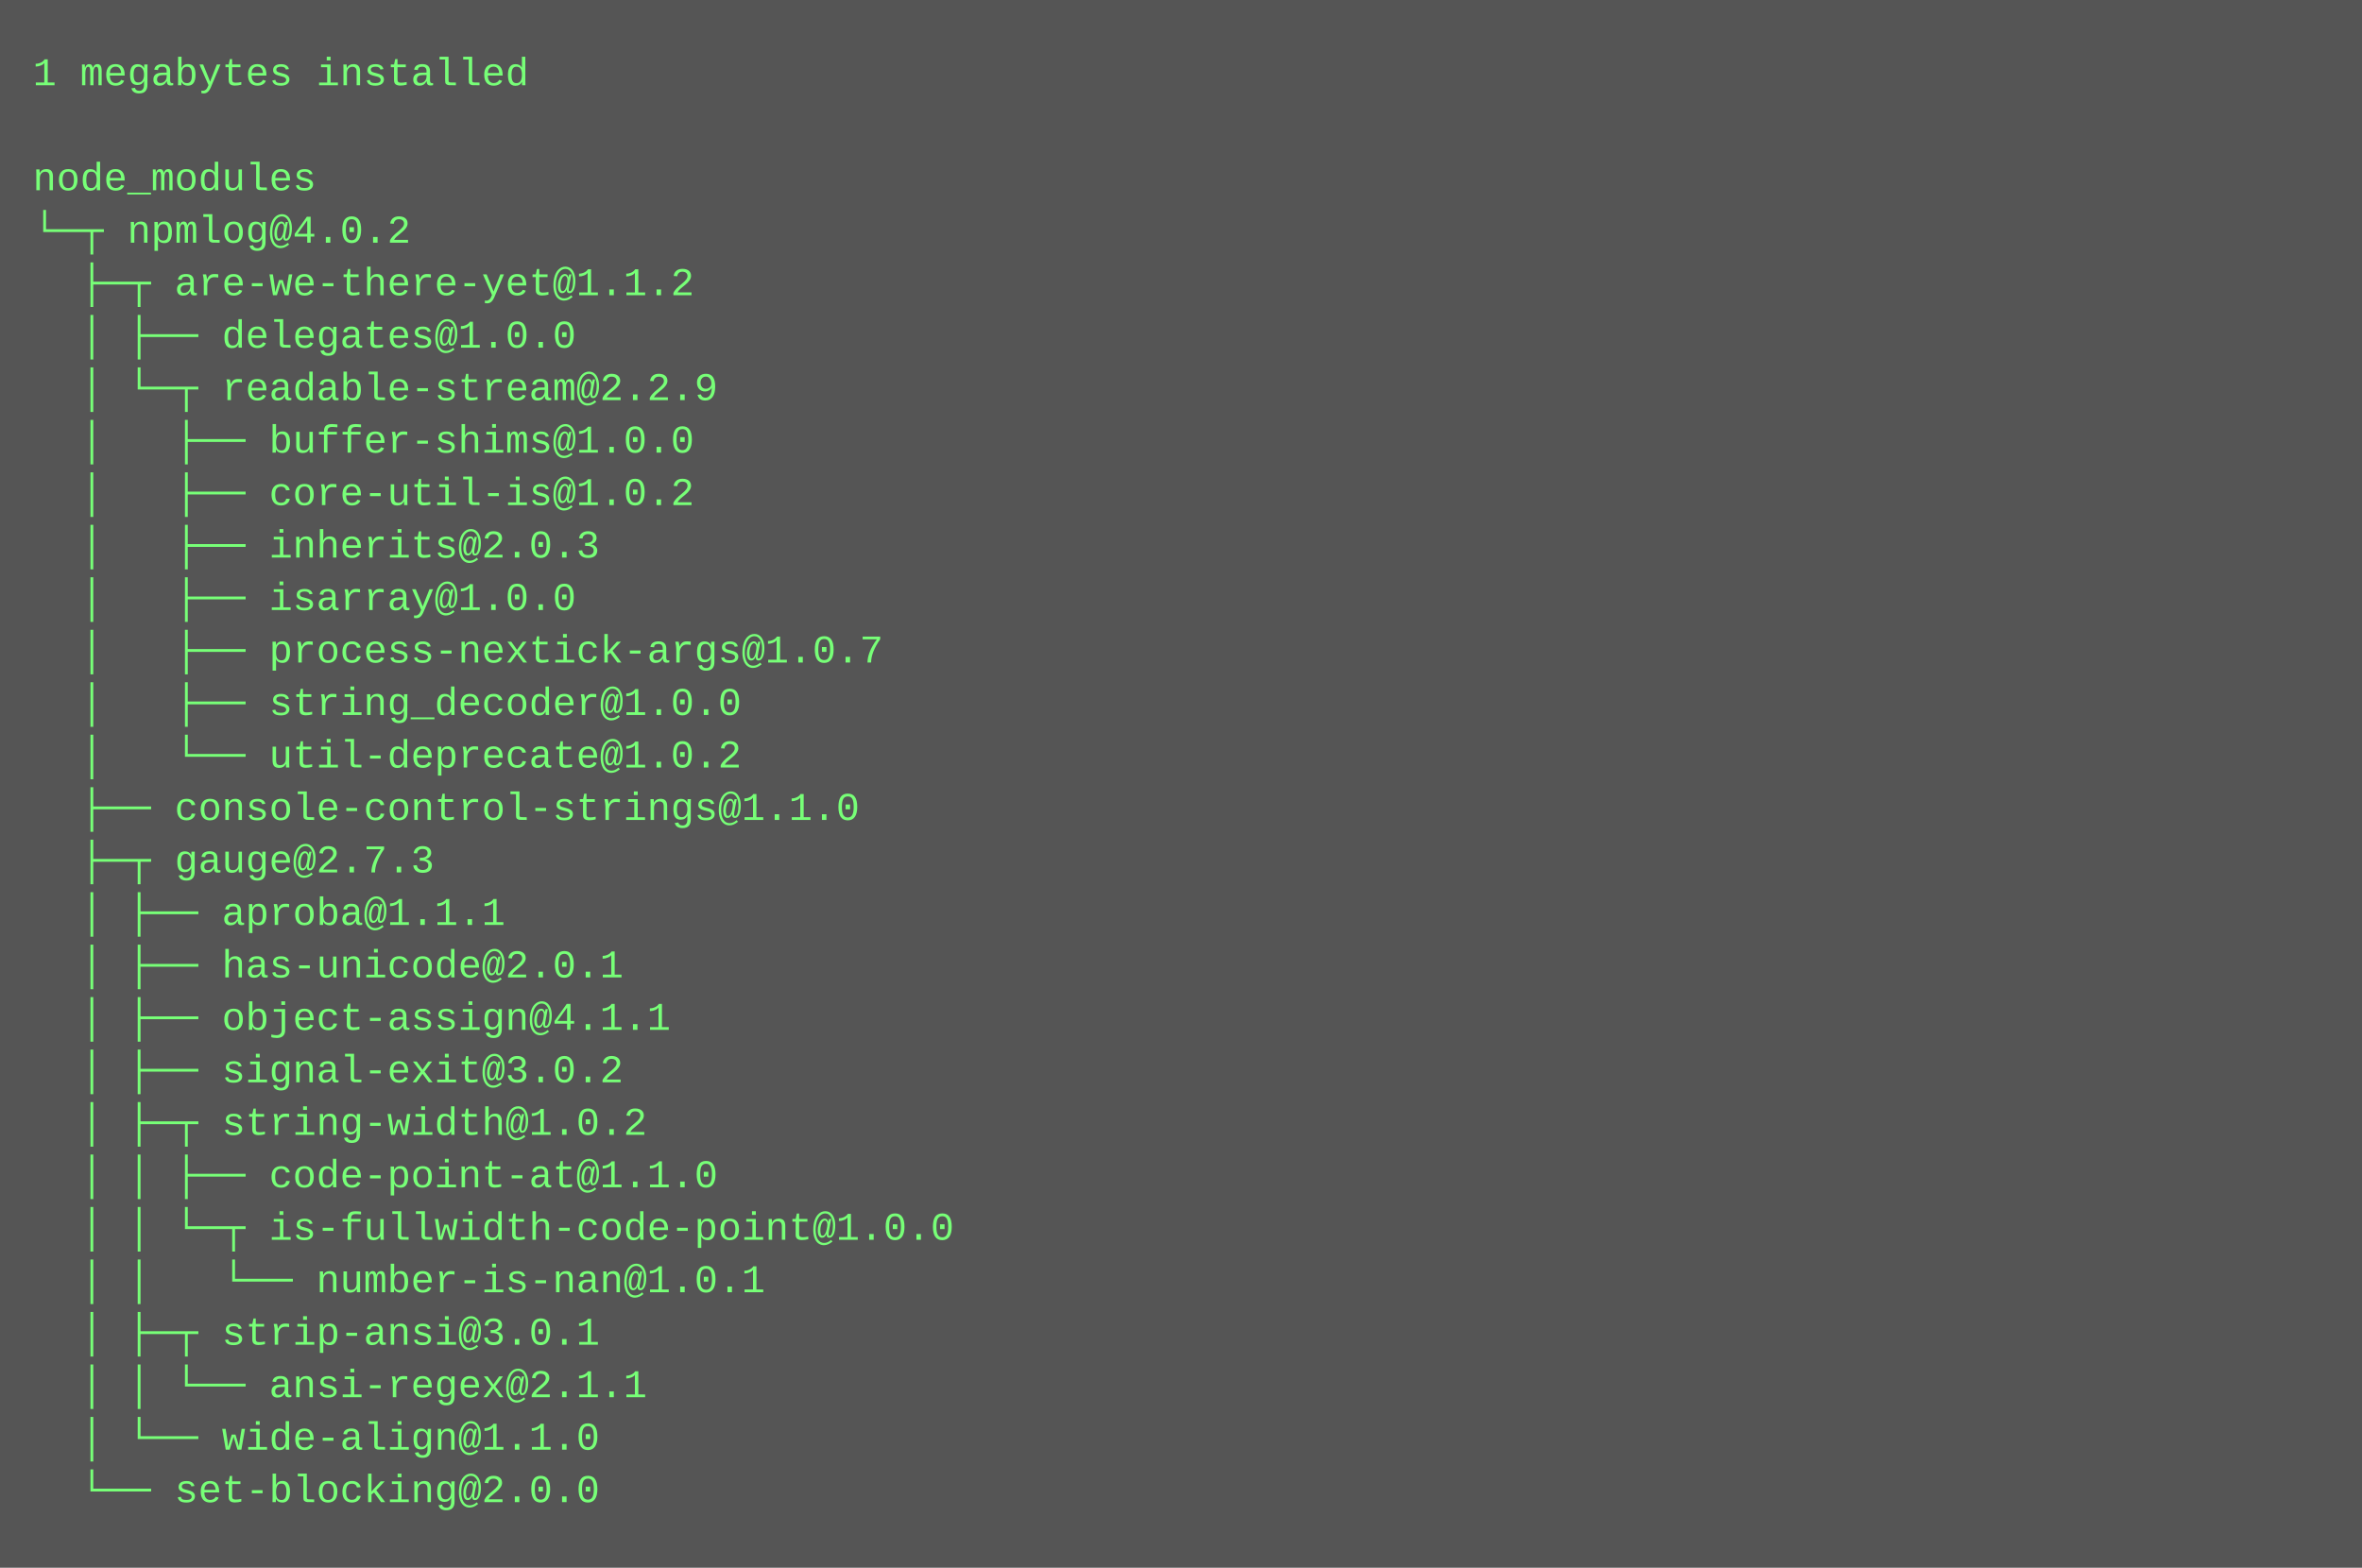
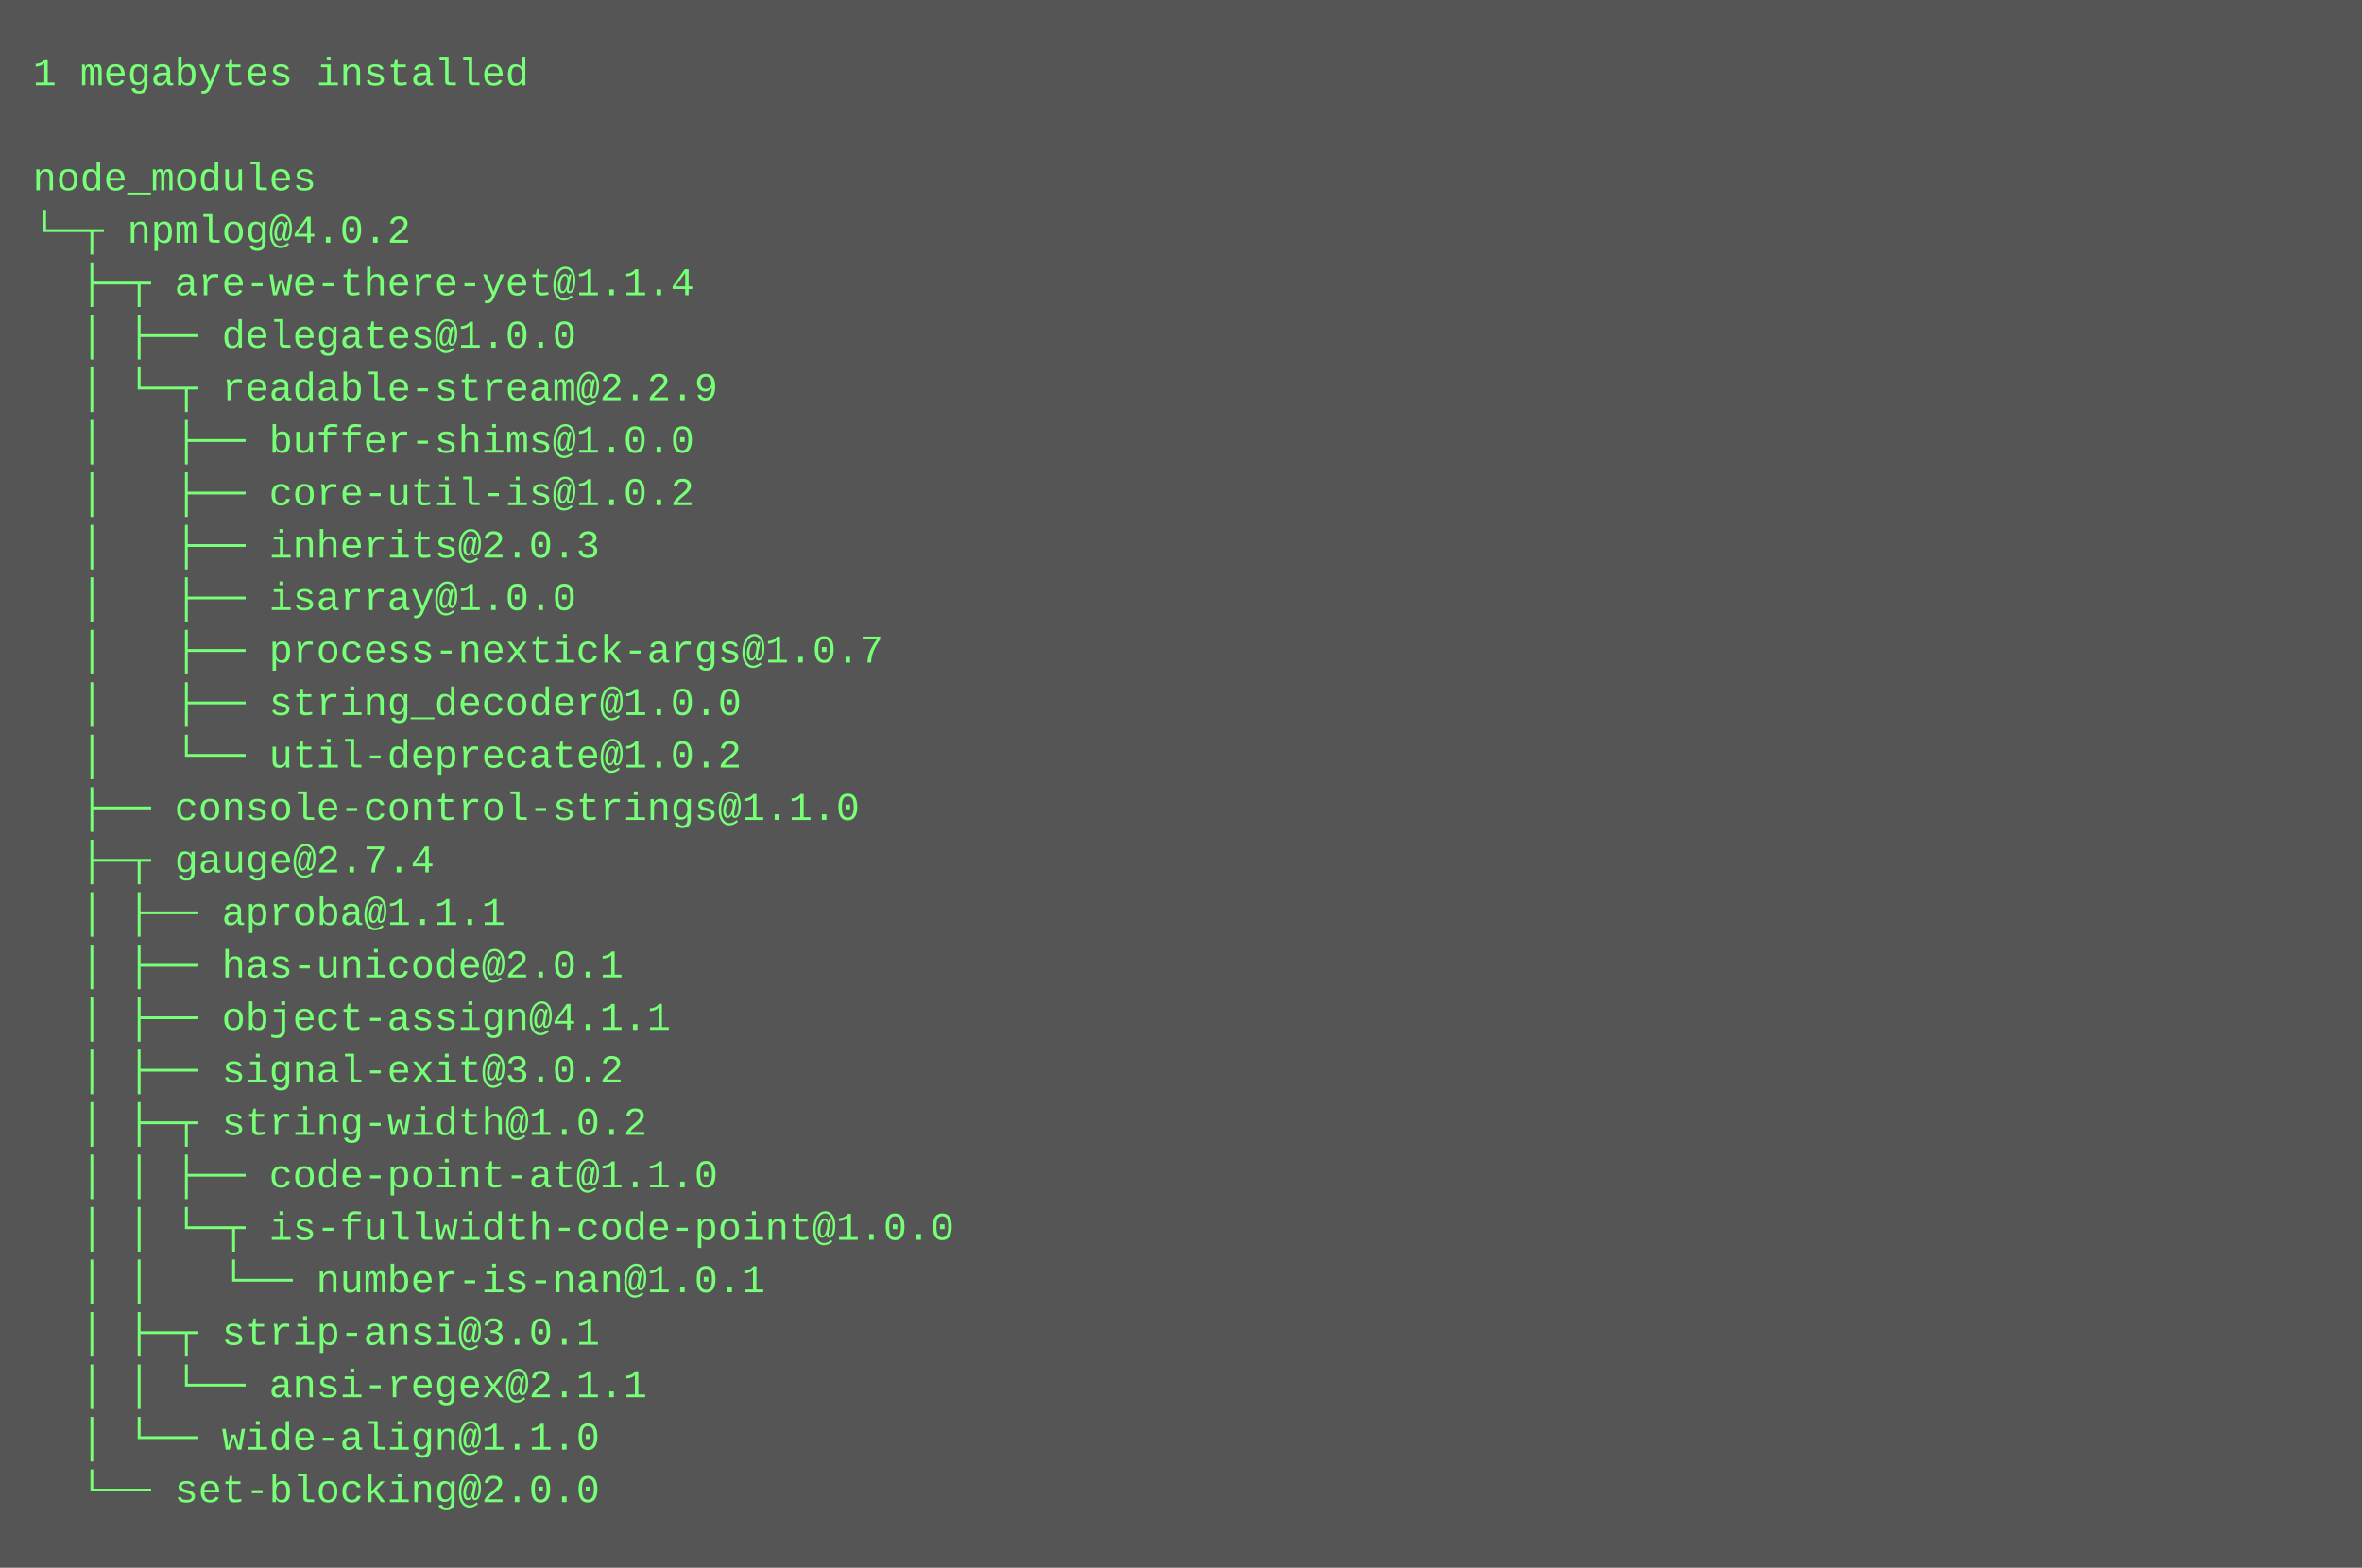
<svg xmlns="http://www.w3.org/2000/svg" height="478" width="720">
  <rect height="478" fill="#555" width="720" />
  <text fill="#7f7" font-family="Courier New" font-size="12" xml:space="preserve">
    <tspan x="10" y="26">1 megabytes installed</tspan>
    <tspan x="10" y="42" />
    <tspan x="10" y="58">node_modules</tspan>
    <tspan x="10" y="74">└─┬ npmlog@4.0.2 </tspan>
-     <tspan x="10" y="90">  ├─┬ are-we-there-yet@1.1.2 </tspan>
+     <tspan x="10" y="90">  ├─┬ are-we-there-yet@1.1.4 </tspan>
    <tspan x="10" y="106">  │ ├── delegates@1.0.0 </tspan>
    <tspan x="10" y="122">  │ └─┬ readable-stream@2.2.9 </tspan>
    <tspan x="10" y="138">  │   ├── buffer-shims@1.0.0 </tspan>
    <tspan x="10" y="154">  │   ├── core-util-is@1.0.2 </tspan>
    <tspan x="10" y="170">  │   ├── inherits@2.0.3 </tspan>
    <tspan x="10" y="186">  │   ├── isarray@1.0.0 </tspan>
    <tspan x="10" y="202">  │   ├── process-nextick-args@1.0.7 </tspan>
    <tspan x="10" y="218">  │   ├── string_decoder@1.0.0 </tspan>
    <tspan x="10" y="234">  │   └── util-deprecate@1.0.2 </tspan>
    <tspan x="10" y="250">  ├── console-control-strings@1.1.0 </tspan>
-     <tspan x="10" y="266">  ├─┬ gauge@2.7.3 </tspan>
+     <tspan x="10" y="266">  ├─┬ gauge@2.7.4 </tspan>
    <tspan x="10" y="282">  │ ├── aproba@1.1.1 </tspan>
    <tspan x="10" y="298">  │ ├── has-unicode@2.0.1 </tspan>
    <tspan x="10" y="314">  │ ├── object-assign@4.1.1 </tspan>
    <tspan x="10" y="330">  │ ├── signal-exit@3.0.2 </tspan>
    <tspan x="10" y="346">  │ ├─┬ string-width@1.0.2 </tspan>
    <tspan x="10" y="362">  │ │ ├── code-point-at@1.1.0 </tspan>
    <tspan x="10" y="378">  │ │ └─┬ is-fullwidth-code-point@1.0.0 </tspan>
    <tspan x="10" y="394">  │ │   └── number-is-nan@1.0.1 </tspan>
    <tspan x="10" y="410">  │ ├─┬ strip-ansi@3.0.1 </tspan>
    <tspan x="10" y="426">  │ │ └── ansi-regex@2.1.1 </tspan>
    <tspan x="10" y="442">  │ └── wide-align@1.1.0 </tspan>
    <tspan x="10" y="458">  └── set-blocking@2.0.0</tspan>
  </text>
</svg>
